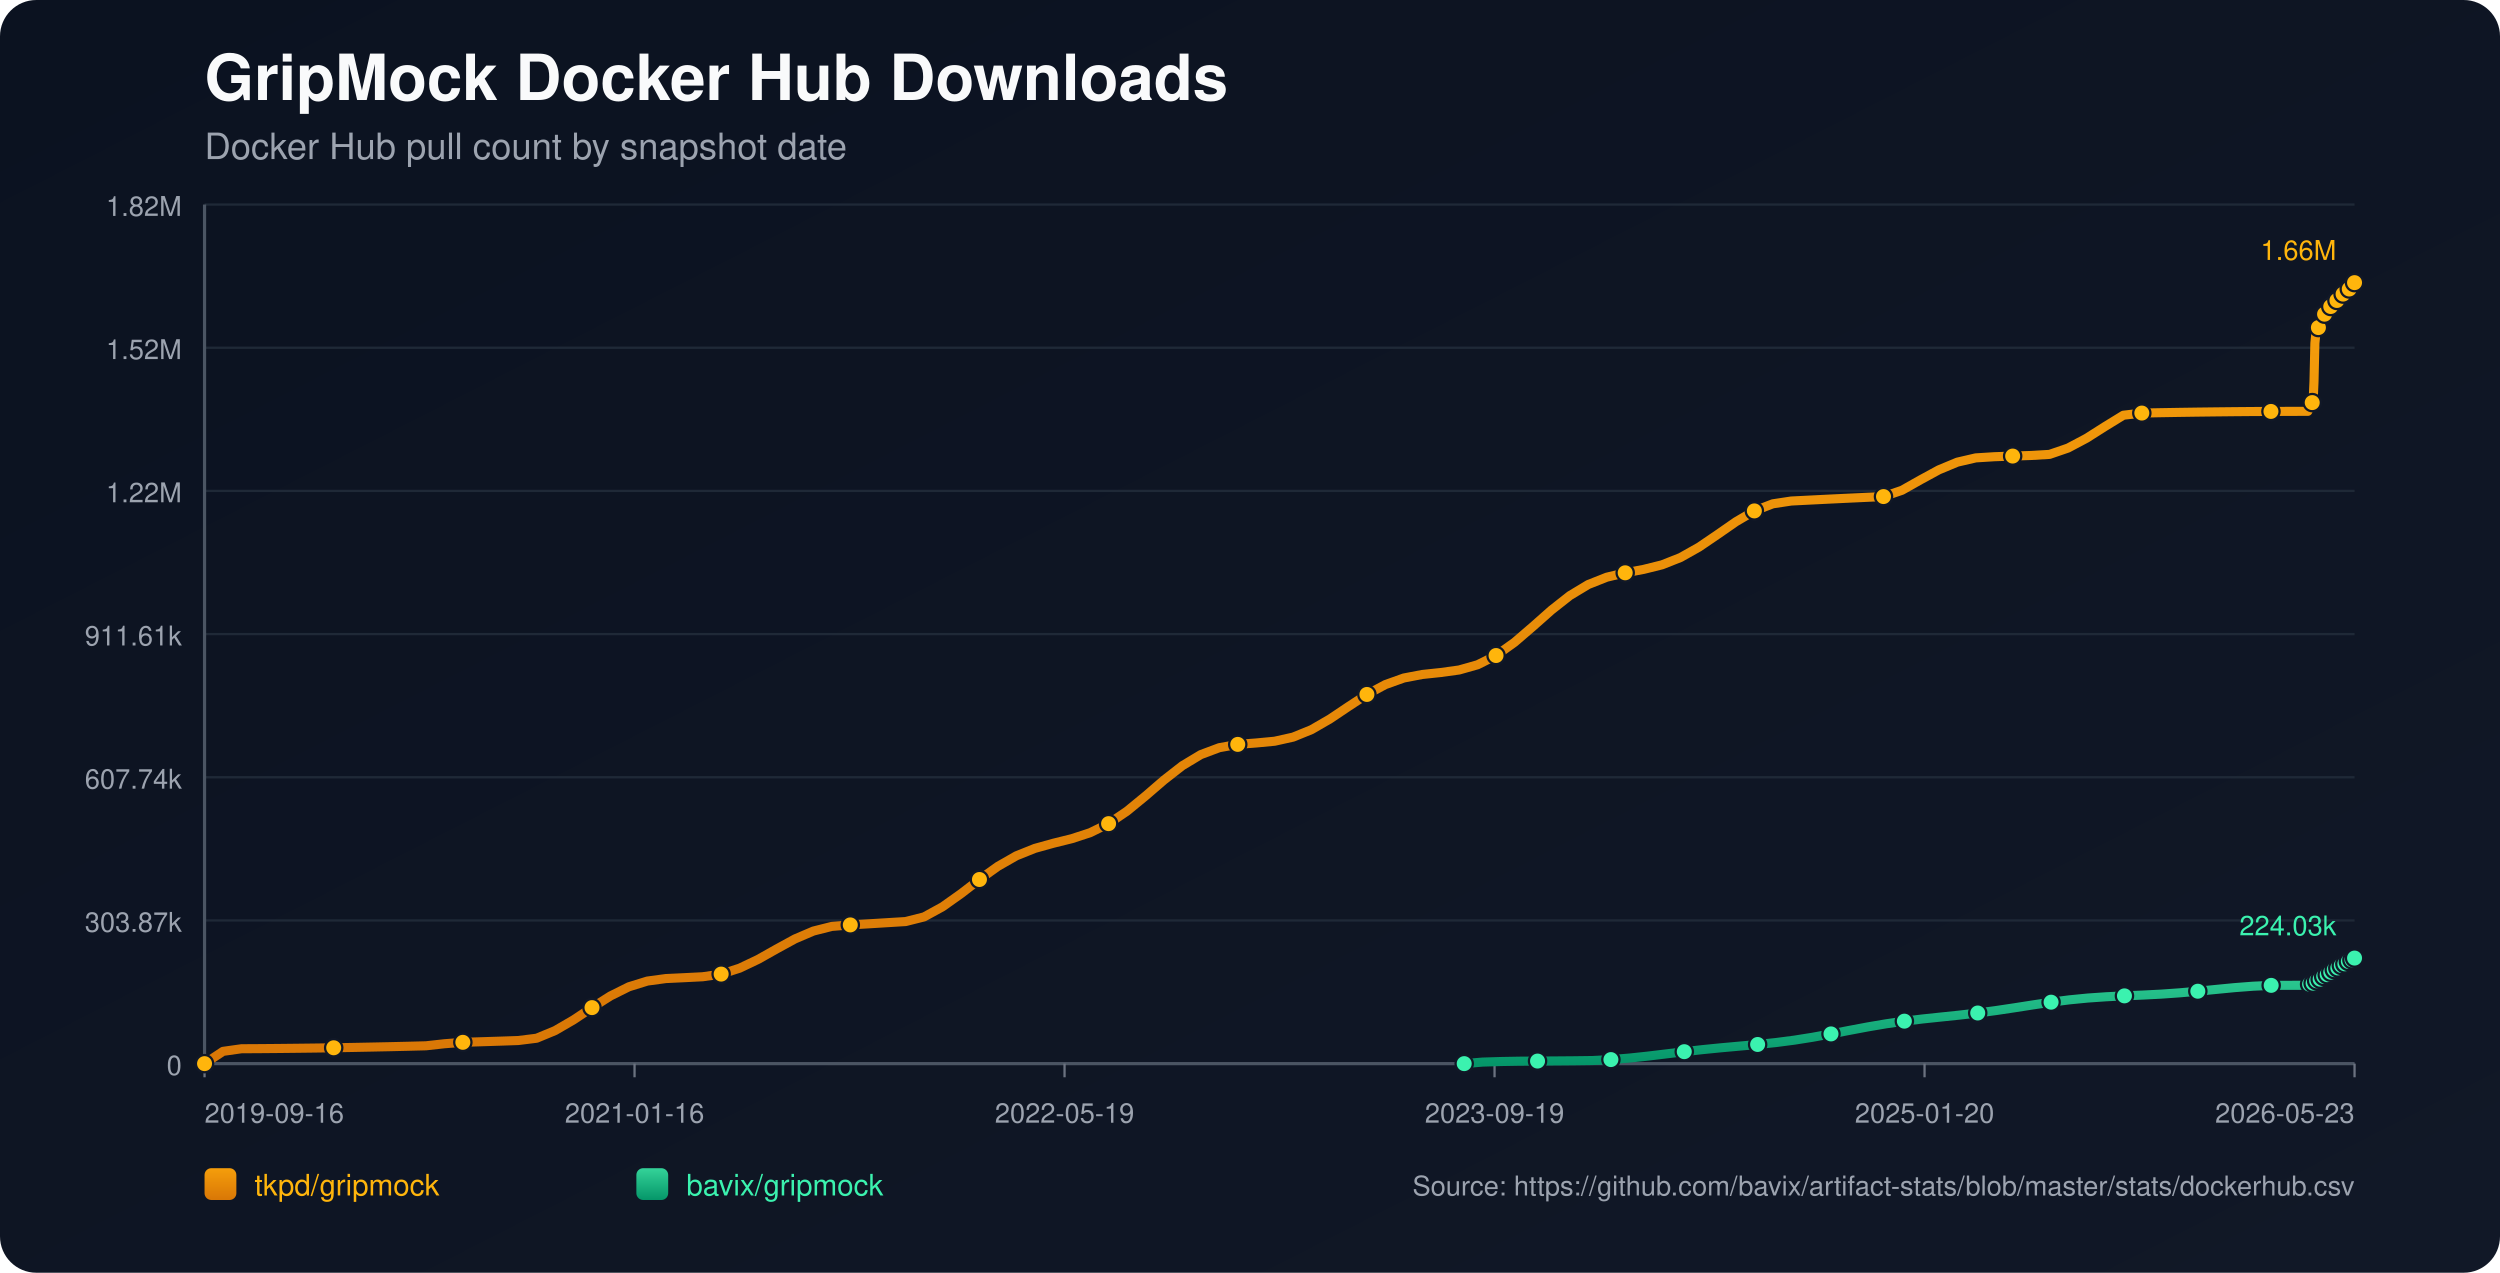
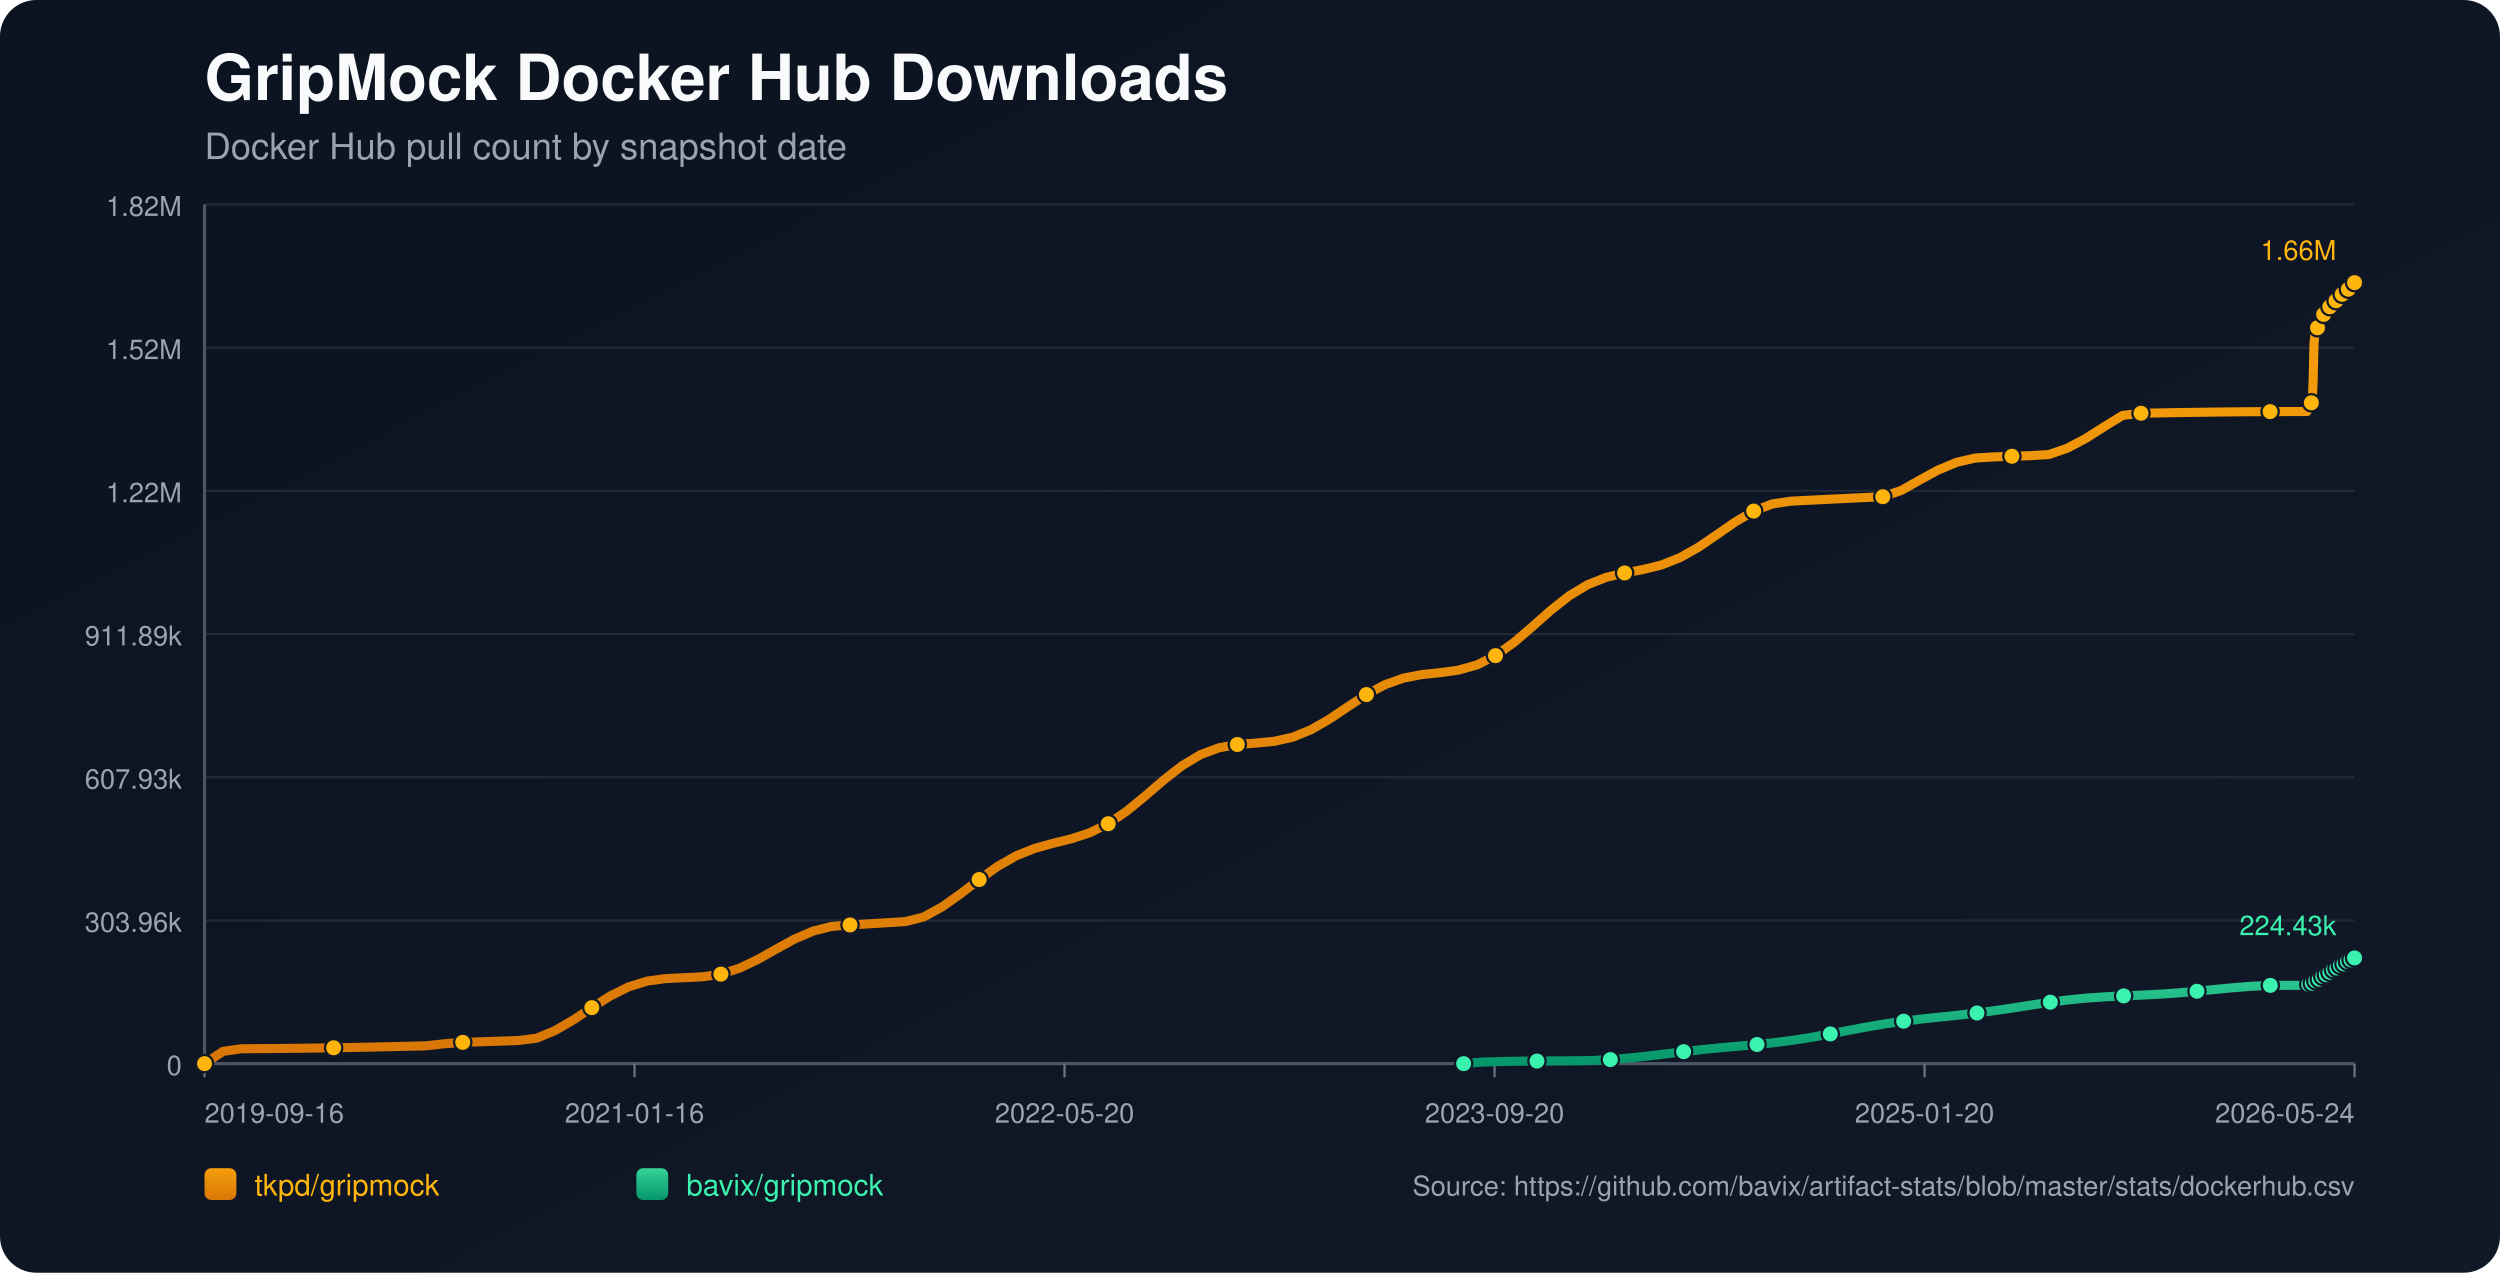
<svg xmlns="http://www.w3.org/2000/svg" width="1100" height="560" viewBox="0 0 1100 560">
  <defs>
    <linearGradient id="bg" x1="0" y1="0" x2="1" y2="1">
      <stop offset="0%" stop-color="#0b1220" />
      <stop offset="100%" stop-color="#111827" />
    </linearGradient>
    <linearGradient id="repo-0" x1="0" y1="0" x2="0" y2="1">
      <stop offset="0%" stop-color="#f59e0b" />
      <stop offset="100%" stop-color="#d97706" />
    </linearGradient>
    <linearGradient id="repo-1" x1="0" y1="0" x2="0" y2="1">
      <stop offset="0%" stop-color="#34d399" />
      <stop offset="100%" stop-color="#059669" />
    </linearGradient>
  </defs>
  <rect x="0" y="0" width="1100" height="560" fill="url(#bg)" rx="16" />
  <text x="90" y="44" fill="#f9fafb" font-size="28" font-family="-apple-system,BlinkMacSystemFont,Segoe UI,Helvetica,Arial,sans-serif" font-weight="700">GripMock Docker Hub Downloads</text>
  <text x="90" y="70" fill="#9ca3af" font-size="16" font-family="-apple-system,BlinkMacSystemFont,Segoe UI,Helvetica,Arial,sans-serif">Docker Hub pull count by snapshot date</text>
  <line x1="90" y1="90.00" x2="1036" y2="90.00" stroke="#1f2937" stroke-width="1" />
  <text x="80" y="95.00" text-anchor="end" fill="#9ca3af" font-size="12" font-family="-apple-system,BlinkMacSystemFont,Segoe UI,Helvetica,Arial,sans-serif">1.82M</text>
  <line x1="90" y1="153.00" x2="1036" y2="153.00" stroke="#1f2937" stroke-width="1" />
  <text x="80" y="158.00" text-anchor="end" fill="#9ca3af" font-size="12" font-family="-apple-system,BlinkMacSystemFont,Segoe UI,Helvetica,Arial,sans-serif">1.52M</text>
  <line x1="90" y1="216.00" x2="1036" y2="216.00" stroke="#1f2937" stroke-width="1" />
  <text x="80" y="221.00" text-anchor="end" fill="#9ca3af" font-size="12" font-family="-apple-system,BlinkMacSystemFont,Segoe UI,Helvetica,Arial,sans-serif">1.22M</text>
  <line x1="90" y1="279.00" x2="1036" y2="279.00" stroke="#1f2937" stroke-width="1" />
-   <text x="80" y="284.00" text-anchor="end" fill="#9ca3af" font-size="12" font-family="-apple-system,BlinkMacSystemFont,Segoe UI,Helvetica,Arial,sans-serif">911.61k</text>
+   <text x="80" y="284.00" text-anchor="end" fill="#9ca3af" font-size="12" font-family="-apple-system,BlinkMacSystemFont,Segoe UI,Helvetica,Arial,sans-serif">911.89k</text>
  <line x1="90" y1="342.00" x2="1036" y2="342.00" stroke="#1f2937" stroke-width="1" />
-   <text x="80" y="347.00" text-anchor="end" fill="#9ca3af" font-size="12" font-family="-apple-system,BlinkMacSystemFont,Segoe UI,Helvetica,Arial,sans-serif">607.74k</text>
+   <text x="80" y="347.00" text-anchor="end" fill="#9ca3af" font-size="12" font-family="-apple-system,BlinkMacSystemFont,Segoe UI,Helvetica,Arial,sans-serif">607.93k</text>
  <line x1="90" y1="405.00" x2="1036" y2="405.00" stroke="#1f2937" stroke-width="1" />
-   <text x="80" y="410.00" text-anchor="end" fill="#9ca3af" font-size="12" font-family="-apple-system,BlinkMacSystemFont,Segoe UI,Helvetica,Arial,sans-serif">303.87k</text>
+   <text x="80" y="410.00" text-anchor="end" fill="#9ca3af" font-size="12" font-family="-apple-system,BlinkMacSystemFont,Segoe UI,Helvetica,Arial,sans-serif">303.96k</text>
  <line x1="90" y1="468.00" x2="1036" y2="468.00" stroke="#1f2937" stroke-width="1" />
  <text x="80" y="473.00" text-anchor="end" fill="#9ca3af" font-size="12" font-family="-apple-system,BlinkMacSystemFont,Segoe UI,Helvetica,Arial,sans-serif">0</text>
  <line x1="90" y1="468" x2="1036" y2="468" stroke="#4b5563" stroke-width="1.4" />
  <line x1="90" y1="90" x2="90" y2="468" stroke="#4b5563" stroke-width="1.4" />
  <line x1="90.00" y1="468" x2="90.00" y2="474" stroke="#6b7280" stroke-width="1" />
  <text x="90.00" y="494" text-anchor="start" fill="#9ca3af" font-size="12" font-family="-apple-system,BlinkMacSystemFont,Segoe UI,Helvetica,Arial,sans-serif">2019-09-16</text>
  <line x1="279.20" y1="468" x2="279.20" y2="474" stroke="#6b7280" stroke-width="1" />
  <text x="279.20" y="494" text-anchor="middle" fill="#9ca3af" font-size="12" font-family="-apple-system,BlinkMacSystemFont,Segoe UI,Helvetica,Arial,sans-serif">2021-01-16</text>
  <line x1="468.40" y1="468" x2="468.40" y2="474" stroke="#6b7280" stroke-width="1" />
-   <text x="468.40" y="494" text-anchor="middle" fill="#9ca3af" font-size="12" font-family="-apple-system,BlinkMacSystemFont,Segoe UI,Helvetica,Arial,sans-serif">2022-05-19</text>
+   <text x="468.40" y="494" text-anchor="middle" fill="#9ca3af" font-size="12" font-family="-apple-system,BlinkMacSystemFont,Segoe UI,Helvetica,Arial,sans-serif">2022-05-20</text>
  <line x1="657.60" y1="468" x2="657.60" y2="474" stroke="#6b7280" stroke-width="1" />
-   <text x="657.60" y="494" text-anchor="middle" fill="#9ca3af" font-size="12" font-family="-apple-system,BlinkMacSystemFont,Segoe UI,Helvetica,Arial,sans-serif">2023-09-19</text>
+   <text x="657.60" y="494" text-anchor="middle" fill="#9ca3af" font-size="12" font-family="-apple-system,BlinkMacSystemFont,Segoe UI,Helvetica,Arial,sans-serif">2023-09-20</text>
  <line x1="846.80" y1="468" x2="846.80" y2="474" stroke="#6b7280" stroke-width="1" />
  <text x="846.80" y="494" text-anchor="middle" fill="#9ca3af" font-size="12" font-family="-apple-system,BlinkMacSystemFont,Segoe UI,Helvetica,Arial,sans-serif">2025-01-20</text>
  <line x1="1036.00" y1="468" x2="1036.00" y2="474" stroke="#6b7280" stroke-width="1" />
-   <text x="1036.00" y="494" text-anchor="end" fill="#9ca3af" font-size="12" font-family="-apple-system,BlinkMacSystemFont,Segoe UI,Helvetica,Arial,sans-serif">2026-05-23</text>
-   <polyline fill="none" stroke="url(#repo-0)" stroke-width="4" stroke-linecap="round" stroke-linejoin="round" points="90.00,468.00 98.12,462.60 106.24,461.45 114.35,461.40 122.47,461.33 130.59,461.24 138.71,461.14 146.83,461.02 154.94,460.88 163.06,460.72 171.18,460.55 179.30,460.36 187.42,460.15 195.53,459.25 203.65,458.62 211.77,458.37 219.89,458.11 228.01,457.83 236.12,456.82 244.24,453.46 252.36,448.74 260.48,443.35 268.60,438.22 276.72,434.18 284.83,431.67 292.95,430.57 301.07,430.18 309.19,429.77 317.31,428.60 325.42,426.00 333.54,422.14 341.66,417.57 349.78,413.13 357.90,409.66 366.01,407.62 374.13,406.96 382.25,406.48 390.37,405.98 398.49,405.48 406.60,403.43 414.72,398.98 422.84,393.22 430.96,386.98 439.08,381.19 447.19,376.56 455.31,373.30 463.43,371.04 471.55,369.03 479.67,366.38 487.78,362.40 495.90,356.89 504.02,350.23 512.14,343.23 520.26,336.89 528.37,332.02 536.49,328.98 544.61,327.53 552.73,326.91 560.85,326.14 568.97,324.33 577.08,321.03 585.20,316.33 593.32,310.88 601.44,305.56 609.56,301.22 617.67,298.32 625.79,296.77 633.91,295.91 642.03,294.79 650.15,292.49 658.26,288.43 666.38,282.63 674.50,275.65 682.62,268.46 690.74,262.06 698.85,257.18 706.97,253.97 715.09,252.03 723.21,250.53 731.33,248.51 739.44,245.30 747.56,240.73 755.68,235.21 763.80,229.57 771.92,224.80 780.03,221.68 788.15,220.45 796.27,220.04 804.39,219.63 812.51,219.24 820.62,218.86 828.74,218.49 836.86,215.73 844.98,211.15 853.10,206.73 861.22,203.35 869.33,201.47 877.45,200.96 885.57,200.67 893.69,200.41 901.81,199.93 909.92,197.15 918.04,192.84 926.16,187.69 934.28,182.70 942.40,181.75 950.51,181.59 958.63,181.45 966.75,181.33 974.87,181.23 982.99,181.14 991.10,181.07 999.22,181.03 1007.34,181.00 1015.46,180.99 1015.85,180.04 1016.22,178.99 1016.61,178.05 1016.99,177.45 1017.38,177.14 1017.77,176.71 1018.16,167.86 1018.55,151.03 1018.93,147.11 1019.32,145.09 1019.70,144.20 1020.10,144.13 1020.49,144.00 1020.87,142.73 1021.26,141.26 1021.65,140.07 1022.04,139.12 1022.42,138.30 1022.81,138.24 1023.20,138.09 1023.59,137.21 1023.97,136.59 1024.36,135.96 1024.75,135.38 1025.13,134.94 1025.53,134.87 1025.92,134.80 1026.31,134.36 1026.70,133.77 1027.08,133.15 1027.47,132.63 1027.85,132.31 1028.25,132.21 1028.64,132.15 1029.02,131.77 1029.41,131.23 1029.80,130.41 1030.18,129.86 1030.57,129.46 1030.96,129.40 1031.36,129.30 1031.74,128.95 1032.13,128.53 1032.52,128.11 1032.91,127.65 1033.28,127.25 1033.68,127.16 1034.07,127.03 1034.46,126.46 1034.85,125.91 1035.24,125.26 1035.62,124.81 1036.00,124.36" />
+   <text x="1036.00" y="494" text-anchor="end" fill="#9ca3af" font-size="12" font-family="-apple-system,BlinkMacSystemFont,Segoe UI,Helvetica,Arial,sans-serif">2026-05-24</text>
+   <polyline fill="none" stroke="url(#repo-0)" stroke-width="4" stroke-linecap="round" stroke-linejoin="round" points="90.00,468.00 98.11,462.61 106.23,461.45 114.34,461.40 122.46,461.33 130.57,461.25 138.69,461.14 146.80,461.02 154.92,460.88 163.03,460.73 171.15,460.55 179.26,460.36 187.38,460.16 195.49,459.26 203.61,458.63 211.72,458.37 219.83,458.11 227.95,457.83 236.06,456.82 244.18,453.46 252.29,448.75 260.41,443.36 268.52,438.23 276.64,434.19 284.75,431.68 292.87,430.58 300.98,430.19 309.10,429.79 317.21,428.62 325.33,426.02 333.44,422.16 341.55,417.58 349.67,413.15 357.78,409.67 365.90,407.64 374.01,406.98 382.13,406.50 390.24,406.00 398.36,405.50 406.47,403.45 414.59,399.00 422.70,393.24 430.82,387.00 438.93,381.22 447.05,376.59 455.16,373.33 463.27,371.07 471.39,369.06 479.50,366.41 487.62,362.43 495.73,356.93 503.85,350.27 511.96,343.27 520.08,336.93 528.19,332.06 536.31,329.02 544.42,327.57 552.54,326.95 560.65,326.18 568.77,324.37 576.88,321.07 584.99,316.38 593.11,310.92 601.22,305.61 609.34,301.27 617.45,298.38 625.57,296.82 633.68,295.96 641.80,294.84 649.91,292.54 658.03,288.48 666.14,282.68 674.26,275.71 682.37,268.52 690.49,262.12 698.60,257.24 706.71,254.04 714.83,252.10 722.94,250.59 731.06,248.58 739.17,245.37 747.29,240.80 755.40,235.28 763.52,229.64 771.63,224.88 779.75,221.75 787.86,220.53 795.98,220.11 804.09,219.71 812.21,219.31 820.32,218.93 828.43,218.56 836.55,215.80 844.66,211.22 852.78,206.81 860.89,203.43 869.01,201.55 877.12,201.04 885.24,200.75 893.35,200.49 901.47,200.01 909.58,197.23 917.70,192.93 925.81,187.77 933.93,182.79 942.04,181.83 950.15,181.68 958.27,181.54 966.38,181.42 974.50,181.31 982.61,181.23 990.73,181.16 998.84,181.11 1006.96,181.08 1015.07,181.07 1015.47,180.13 1015.83,179.08 1016.22,178.14 1016.60,177.54 1017.00,177.23 1017.39,176.80 1017.77,167.95 1018.16,151.13 1018.55,147.20 1018.94,145.19 1019.32,144.29 1019.71,144.22 1020.10,144.10 1020.49,142.83 1020.87,141.36 1021.26,140.17 1021.65,139.22 1022.03,138.40 1022.42,138.33 1022.81,138.19 1023.20,137.31 1023.58,136.69 1023.97,136.06 1024.36,135.48 1024.74,135.04 1025.14,134.97 1025.53,134.90 1025.92,134.46 1026.30,133.87 1026.69,133.25 1027.08,132.73 1027.46,132.41 1027.85,132.32 1028.24,132.25 1028.63,131.87 1029.02,131.33 1029.41,130.51 1029.78,129.96 1030.18,129.57 1030.57,129.50 1030.96,129.40 1031.34,129.05 1031.74,128.63 1032.12,128.21 1032.51,127.76 1032.89,127.36 1033.28,127.26 1033.68,127.14 1034.07,126.57 1034.45,126.02 1034.84,125.36 1035.23,124.91 1035.60,124.47 1036.00,124.36" />
  <circle cx="90.00" cy="468.00" r="3.8" fill="#ffb50c" stroke="#111827" stroke-width="1" />
-   <circle cx="146.83" cy="461.02" r="3.8" fill="#ffb50c" stroke="#111827" stroke-width="1" />
-   <circle cx="203.65" cy="458.62" r="3.8" fill="#ffb50c" stroke="#111827" stroke-width="1" />
-   <circle cx="260.48" cy="443.35" r="3.8" fill="#ffb50c" stroke="#111827" stroke-width="1" />
-   <circle cx="317.31" cy="428.60" r="3.8" fill="#ffb50c" stroke="#111827" stroke-width="1" />
-   <circle cx="374.13" cy="406.96" r="3.8" fill="#ffb50c" stroke="#111827" stroke-width="1" />
-   <circle cx="430.96" cy="386.98" r="3.8" fill="#ffb50c" stroke="#111827" stroke-width="1" />
-   <circle cx="487.78" cy="362.40" r="3.8" fill="#ffb50c" stroke="#111827" stroke-width="1" />
-   <circle cx="544.61" cy="327.53" r="3.8" fill="#ffb50c" stroke="#111827" stroke-width="1" />
-   <circle cx="601.44" cy="305.56" r="3.8" fill="#ffb50c" stroke="#111827" stroke-width="1" />
-   <circle cx="658.26" cy="288.43" r="3.8" fill="#ffb50c" stroke="#111827" stroke-width="1" />
-   <circle cx="715.09" cy="252.03" r="3.8" fill="#ffb50c" stroke="#111827" stroke-width="1" />
-   <circle cx="771.92" cy="224.80" r="3.8" fill="#ffb50c" stroke="#111827" stroke-width="1" />
-   <circle cx="828.74" cy="218.49" r="3.8" fill="#ffb50c" stroke="#111827" stroke-width="1" />
-   <circle cx="885.57" cy="200.67" r="3.8" fill="#ffb50c" stroke="#111827" stroke-width="1" />
-   <circle cx="942.40" cy="181.75" r="3.8" fill="#ffb50c" stroke="#111827" stroke-width="1" />
-   <circle cx="999.22" cy="181.03" r="3.8" fill="#ffb50c" stroke="#111827" stroke-width="1" />
-   <circle cx="1017.38" cy="177.14" r="3.8" fill="#ffb50c" stroke="#111827" stroke-width="1" />
-   <circle cx="1020.10" cy="144.13" r="3.8" fill="#ffb50c" stroke="#111827" stroke-width="1" />
-   <circle cx="1022.81" cy="138.24" r="3.8" fill="#ffb50c" stroke="#111827" stroke-width="1" />
-   <circle cx="1025.53" cy="134.87" r="3.8" fill="#ffb50c" stroke="#111827" stroke-width="1" />
-   <circle cx="1028.25" cy="132.21" r="3.8" fill="#ffb50c" stroke="#111827" stroke-width="1" />
-   <circle cx="1030.96" cy="129.40" r="3.8" fill="#ffb50c" stroke="#111827" stroke-width="1" />
-   <circle cx="1033.68" cy="127.16" r="3.8" fill="#ffb50c" stroke="#111827" stroke-width="1" />
+   <circle cx="146.80" cy="461.02" r="3.8" fill="#ffb50c" stroke="#111827" stroke-width="1" />
+   <circle cx="203.61" cy="458.63" r="3.8" fill="#ffb50c" stroke="#111827" stroke-width="1" />
+   <circle cx="260.41" cy="443.36" r="3.8" fill="#ffb50c" stroke="#111827" stroke-width="1" />
+   <circle cx="317.21" cy="428.62" r="3.8" fill="#ffb50c" stroke="#111827" stroke-width="1" />
+   <circle cx="374.01" cy="406.98" r="3.8" fill="#ffb50c" stroke="#111827" stroke-width="1" />
+   <circle cx="430.82" cy="387.00" r="3.8" fill="#ffb50c" stroke="#111827" stroke-width="1" />
+   <circle cx="487.62" cy="362.43" r="3.8" fill="#ffb50c" stroke="#111827" stroke-width="1" />
+   <circle cx="544.42" cy="327.57" r="3.8" fill="#ffb50c" stroke="#111827" stroke-width="1" />
+   <circle cx="601.22" cy="305.61" r="3.8" fill="#ffb50c" stroke="#111827" stroke-width="1" />
+   <circle cx="658.03" cy="288.48" r="3.8" fill="#ffb50c" stroke="#111827" stroke-width="1" />
+   <circle cx="714.83" cy="252.10" r="3.8" fill="#ffb50c" stroke="#111827" stroke-width="1" />
+   <circle cx="771.63" cy="224.88" r="3.8" fill="#ffb50c" stroke="#111827" stroke-width="1" />
+   <circle cx="828.43" cy="218.56" r="3.8" fill="#ffb50c" stroke="#111827" stroke-width="1" />
+   <circle cx="885.24" cy="200.75" r="3.8" fill="#ffb50c" stroke="#111827" stroke-width="1" />
+   <circle cx="942.04" cy="181.83" r="3.8" fill="#ffb50c" stroke="#111827" stroke-width="1" />
+   <circle cx="998.84" cy="181.11" r="3.8" fill="#ffb50c" stroke="#111827" stroke-width="1" />
+   <circle cx="1017.00" cy="177.23" r="3.8" fill="#ffb50c" stroke="#111827" stroke-width="1" />
+   <circle cx="1019.71" cy="144.22" r="3.8" fill="#ffb50c" stroke="#111827" stroke-width="1" />
+   <circle cx="1022.42" cy="138.33" r="3.8" fill="#ffb50c" stroke="#111827" stroke-width="1" />
+   <circle cx="1025.14" cy="134.97" r="3.8" fill="#ffb50c" stroke="#111827" stroke-width="1" />
+   <circle cx="1027.85" cy="132.32" r="3.8" fill="#ffb50c" stroke="#111827" stroke-width="1" />
+   <circle cx="1030.57" cy="129.50" r="3.8" fill="#ffb50c" stroke="#111827" stroke-width="1" />
+   <circle cx="1033.28" cy="127.26" r="3.8" fill="#ffb50c" stroke="#111827" stroke-width="1" />
  <circle cx="1036.00" cy="124.36" r="3.8" fill="#ffb50c" stroke="#111827" stroke-width="1" />
  <text x="1028.00" y="114.36" text-anchor="end" fill="#ffb50c" font-size="12" font-family="-apple-system,BlinkMacSystemFont,Segoe UI,Helvetica,Arial,sans-serif">1.66M</text>
-   <polyline fill="none" stroke="url(#repo-1)" stroke-width="4" stroke-linecap="round" stroke-linejoin="round" points="644.25,468.00 652.32,467.32 660.39,467.07 668.46,466.92 676.52,466.87 684.59,466.81 692.66,466.74 700.73,466.63 708.80,466.22 716.87,465.56 724.94,464.70 733.01,463.73 741.08,462.74 749.15,461.83 757.22,461.03 765.29,460.30 773.36,459.57 781.43,458.72 789.50,457.67 797.57,456.39 805.64,454.92 813.71,453.37 821.78,451.85 829.85,450.48 837.92,449.31 845.99,448.34 854.06,447.49 862.13,446.65 870.20,445.72 878.27,444.64 886.34,443.43 894.41,442.17 902.48,440.96 910.55,439.93 918.62,439.14 926.69,438.58 934.76,438.18 942.83,437.83 950.90,437.42 958.97,436.85 967.04,436.14 975.11,435.34 983.18,434.56 991.25,433.94 999.32,433.56 1007.39,433.54 1015.46,433.53 1015.85,433.29 1016.22,433.06 1016.61,432.85 1016.99,432.73 1017.38,432.69 1017.77,432.61 1018.16,432.44 1018.55,432.18 1018.93,431.87 1019.32,431.56 1019.70,431.28 1020.10,431.24 1020.49,431.11 1020.87,430.84 1021.26,430.53 1021.65,430.18 1022.04,429.95 1022.42,429.64 1022.81,429.60 1023.20,429.54 1023.59,429.18 1023.97,428.86 1024.36,428.51 1024.75,428.20 1025.13,427.94 1025.53,427.78 1025.92,427.67 1026.31,427.28 1026.70,426.94 1027.08,426.64 1027.47,426.28 1027.85,426.10 1028.25,426.03 1028.64,425.89 1029.02,425.61 1029.41,425.40 1029.80,425.21 1030.18,424.79 1030.57,424.57 1030.96,424.49 1031.36,424.40 1031.74,424.09 1032.13,423.80 1032.52,423.53 1032.91,423.24 1033.28,423.04 1033.68,422.98 1034.07,422.86 1034.46,422.60 1034.85,422.32 1035.24,422.06 1035.62,421.81 1036.00,421.55" />
-   <circle cx="644.25" cy="468.00" r="3.8" fill="#3bf2af" stroke="#111827" stroke-width="1" />
-   <circle cx="676.52" cy="466.87" r="3.8" fill="#3bf2af" stroke="#111827" stroke-width="1" />
-   <circle cx="708.80" cy="466.22" r="3.8" fill="#3bf2af" stroke="#111827" stroke-width="1" />
-   <circle cx="741.08" cy="462.74" r="3.8" fill="#3bf2af" stroke="#111827" stroke-width="1" />
-   <circle cx="773.36" cy="459.57" r="3.8" fill="#3bf2af" stroke="#111827" stroke-width="1" />
-   <circle cx="805.64" cy="454.92" r="3.8" fill="#3bf2af" stroke="#111827" stroke-width="1" />
-   <circle cx="837.92" cy="449.31" r="3.8" fill="#3bf2af" stroke="#111827" stroke-width="1" />
-   <circle cx="870.20" cy="445.72" r="3.8" fill="#3bf2af" stroke="#111827" stroke-width="1" />
-   <circle cx="902.48" cy="440.96" r="3.8" fill="#3bf2af" stroke="#111827" stroke-width="1" />
-   <circle cx="934.76" cy="438.18" r="3.8" fill="#3bf2af" stroke="#111827" stroke-width="1" />
-   <circle cx="967.04" cy="436.14" r="3.8" fill="#3bf2af" stroke="#111827" stroke-width="1" />
-   <circle cx="999.32" cy="433.56" r="3.8" fill="#3bf2af" stroke="#111827" stroke-width="1" />
-   <circle cx="1016.22" cy="433.06" r="3.8" fill="#3bf2af" stroke="#111827" stroke-width="1" />
-   <circle cx="1017.77" cy="432.61" r="3.8" fill="#3bf2af" stroke="#111827" stroke-width="1" />
-   <circle cx="1019.32" cy="431.56" r="3.8" fill="#3bf2af" stroke="#111827" stroke-width="1" />
-   <circle cx="1020.87" cy="430.84" r="3.8" fill="#3bf2af" stroke="#111827" stroke-width="1" />
-   <circle cx="1022.42" cy="429.64" r="3.8" fill="#3bf2af" stroke="#111827" stroke-width="1" />
-   <circle cx="1023.97" cy="428.86" r="3.8" fill="#3bf2af" stroke="#111827" stroke-width="1" />
-   <circle cx="1025.53" cy="427.78" r="3.8" fill="#3bf2af" stroke="#111827" stroke-width="1" />
-   <circle cx="1027.08" cy="426.64" r="3.8" fill="#3bf2af" stroke="#111827" stroke-width="1" />
-   <circle cx="1028.64" cy="425.89" r="3.8" fill="#3bf2af" stroke="#111827" stroke-width="1" />
-   <circle cx="1030.18" cy="424.79" r="3.8" fill="#3bf2af" stroke="#111827" stroke-width="1" />
-   <circle cx="1031.74" cy="424.09" r="3.8" fill="#3bf2af" stroke="#111827" stroke-width="1" />
-   <circle cx="1033.28" cy="423.04" r="3.8" fill="#3bf2af" stroke="#111827" stroke-width="1" />
-   <circle cx="1034.85" cy="422.32" r="3.8" fill="#3bf2af" stroke="#111827" stroke-width="1" />
-   <circle cx="1036.00" cy="421.55" r="3.8" fill="#3bf2af" stroke="#111827" stroke-width="1" />
-   <text x="1028.00" y="411.55" text-anchor="end" fill="#3bf2af" font-size="12" font-family="-apple-system,BlinkMacSystemFont,Segoe UI,Helvetica,Arial,sans-serif">224.03k</text>
+   <polyline fill="none" stroke="url(#repo-1)" stroke-width="4" stroke-linecap="round" stroke-linejoin="round" points="644.01,468.00 652.08,467.32 660.15,467.07 668.21,466.92 676.28,466.87 684.35,466.81 692.41,466.74 700.48,466.63 708.55,466.22 716.61,465.56 724.68,464.70 732.75,463.73 740.81,462.74 748.88,461.83 756.94,461.03 765.01,460.31 773.08,459.57 781.14,458.72 789.21,457.67 797.28,456.39 805.34,454.93 813.41,453.37 821.48,451.85 829.54,450.48 837.61,449.32 845.68,448.35 853.74,447.50 861.81,446.66 869.88,445.73 877.94,444.65 886.01,443.44 894.07,442.18 902.14,440.97 910.21,439.94 918.27,439.15 926.34,438.59 934.41,438.19 942.47,437.84 950.54,437.43 958.61,436.86 966.67,436.15 974.74,435.35 982.81,434.57 990.87,433.95 998.94,433.57 1007.01,433.55 1015.07,433.54 1015.47,433.30 1015.83,433.07 1016.22,432.86 1016.60,432.74 1017.00,432.70 1017.39,432.62 1017.77,432.45 1018.16,432.19 1018.55,431.88 1018.94,431.57 1019.32,431.30 1019.71,431.25 1020.10,431.12 1020.49,430.85 1020.87,430.54 1021.26,430.19 1021.65,429.96 1022.03,429.65 1022.42,429.62 1022.81,429.55 1023.20,429.19 1023.58,428.88 1023.97,428.52 1024.36,428.21 1024.74,427.96 1025.14,427.79 1025.53,427.68 1025.92,427.30 1026.30,426.95 1026.69,426.65 1027.08,426.29 1027.46,426.11 1027.85,426.04 1028.24,425.91 1028.63,425.62 1029.02,425.42 1029.41,425.22 1029.78,424.80 1030.18,424.58 1030.57,424.50 1030.96,424.41 1031.34,424.10 1031.74,423.81 1032.12,423.54 1032.51,423.26 1032.89,423.06 1033.28,423.00 1033.68,422.88 1034.07,422.62 1034.45,422.33 1034.84,422.07 1035.23,421.82 1035.60,421.57 1036.00,421.48" />
+   <circle cx="644.01" cy="468.00" r="3.8" fill="#3bf2af" stroke="#111827" stroke-width="1" />
+   <circle cx="676.28" cy="466.87" r="3.8" fill="#3bf2af" stroke="#111827" stroke-width="1" />
+   <circle cx="708.55" cy="466.22" r="3.8" fill="#3bf2af" stroke="#111827" stroke-width="1" />
+   <circle cx="740.81" cy="462.74" r="3.8" fill="#3bf2af" stroke="#111827" stroke-width="1" />
+   <circle cx="773.08" cy="459.57" r="3.8" fill="#3bf2af" stroke="#111827" stroke-width="1" />
+   <circle cx="805.34" cy="454.93" r="3.8" fill="#3bf2af" stroke="#111827" stroke-width="1" />
+   <circle cx="837.61" cy="449.32" r="3.8" fill="#3bf2af" stroke="#111827" stroke-width="1" />
+   <circle cx="869.88" cy="445.73" r="3.8" fill="#3bf2af" stroke="#111827" stroke-width="1" />
+   <circle cx="902.14" cy="440.97" r="3.8" fill="#3bf2af" stroke="#111827" stroke-width="1" />
+   <circle cx="934.41" cy="438.19" r="3.8" fill="#3bf2af" stroke="#111827" stroke-width="1" />
+   <circle cx="966.67" cy="436.15" r="3.8" fill="#3bf2af" stroke="#111827" stroke-width="1" />
+   <circle cx="998.94" cy="433.57" r="3.8" fill="#3bf2af" stroke="#111827" stroke-width="1" />
+   <circle cx="1015.83" cy="433.07" r="3.8" fill="#3bf2af" stroke="#111827" stroke-width="1" />
+   <circle cx="1017.39" cy="432.62" r="3.8" fill="#3bf2af" stroke="#111827" stroke-width="1" />
+   <circle cx="1018.94" cy="431.57" r="3.8" fill="#3bf2af" stroke="#111827" stroke-width="1" />
+   <circle cx="1020.49" cy="430.85" r="3.8" fill="#3bf2af" stroke="#111827" stroke-width="1" />
+   <circle cx="1022.03" cy="429.65" r="3.8" fill="#3bf2af" stroke="#111827" stroke-width="1" />
+   <circle cx="1023.58" cy="428.88" r="3.8" fill="#3bf2af" stroke="#111827" stroke-width="1" />
+   <circle cx="1025.14" cy="427.79" r="3.8" fill="#3bf2af" stroke="#111827" stroke-width="1" />
+   <circle cx="1026.69" cy="426.65" r="3.8" fill="#3bf2af" stroke="#111827" stroke-width="1" />
+   <circle cx="1028.24" cy="425.91" r="3.8" fill="#3bf2af" stroke="#111827" stroke-width="1" />
+   <circle cx="1029.78" cy="424.80" r="3.8" fill="#3bf2af" stroke="#111827" stroke-width="1" />
+   <circle cx="1031.34" cy="424.10" r="3.8" fill="#3bf2af" stroke="#111827" stroke-width="1" />
+   <circle cx="1032.89" cy="423.06" r="3.8" fill="#3bf2af" stroke="#111827" stroke-width="1" />
+   <circle cx="1034.45" cy="422.33" r="3.8" fill="#3bf2af" stroke="#111827" stroke-width="1" />
+   <circle cx="1036.00" cy="421.48" r="3.8" fill="#3bf2af" stroke="#111827" stroke-width="1" />
+   <text x="1028.00" y="411.48" text-anchor="end" fill="#3bf2af" font-size="12" font-family="-apple-system,BlinkMacSystemFont,Segoe UI,Helvetica,Arial,sans-serif">224.43k</text>
  <rect x="90.00" y="514.00" width="14" height="14" fill="url(#repo-0)" rx="3" />
  <text x="112.00" y="526.00" fill="#ffb50c" font-size="13" font-family="-apple-system,BlinkMacSystemFont,Segoe UI,Helvetica,Arial,sans-serif">tkpd/gripmock</text>
  <rect x="280.00" y="514.00" width="14" height="14" fill="url(#repo-1)" rx="3" />
  <text x="302.00" y="526.00" fill="#3bf2af" font-size="13" font-family="-apple-system,BlinkMacSystemFont,Segoe UI,Helvetica,Arial,sans-serif">bavix/gripmock</text>
  <text x="1036.00" y="526.00" text-anchor="end" fill="#9ca3af" font-size="12" font-family="-apple-system,BlinkMacSystemFont,Segoe UI,Helvetica,Arial,sans-serif">Source: https://github.com/bavix/artifact-stats/blob/master/stats/dockerhub.csv</text>
</svg>
